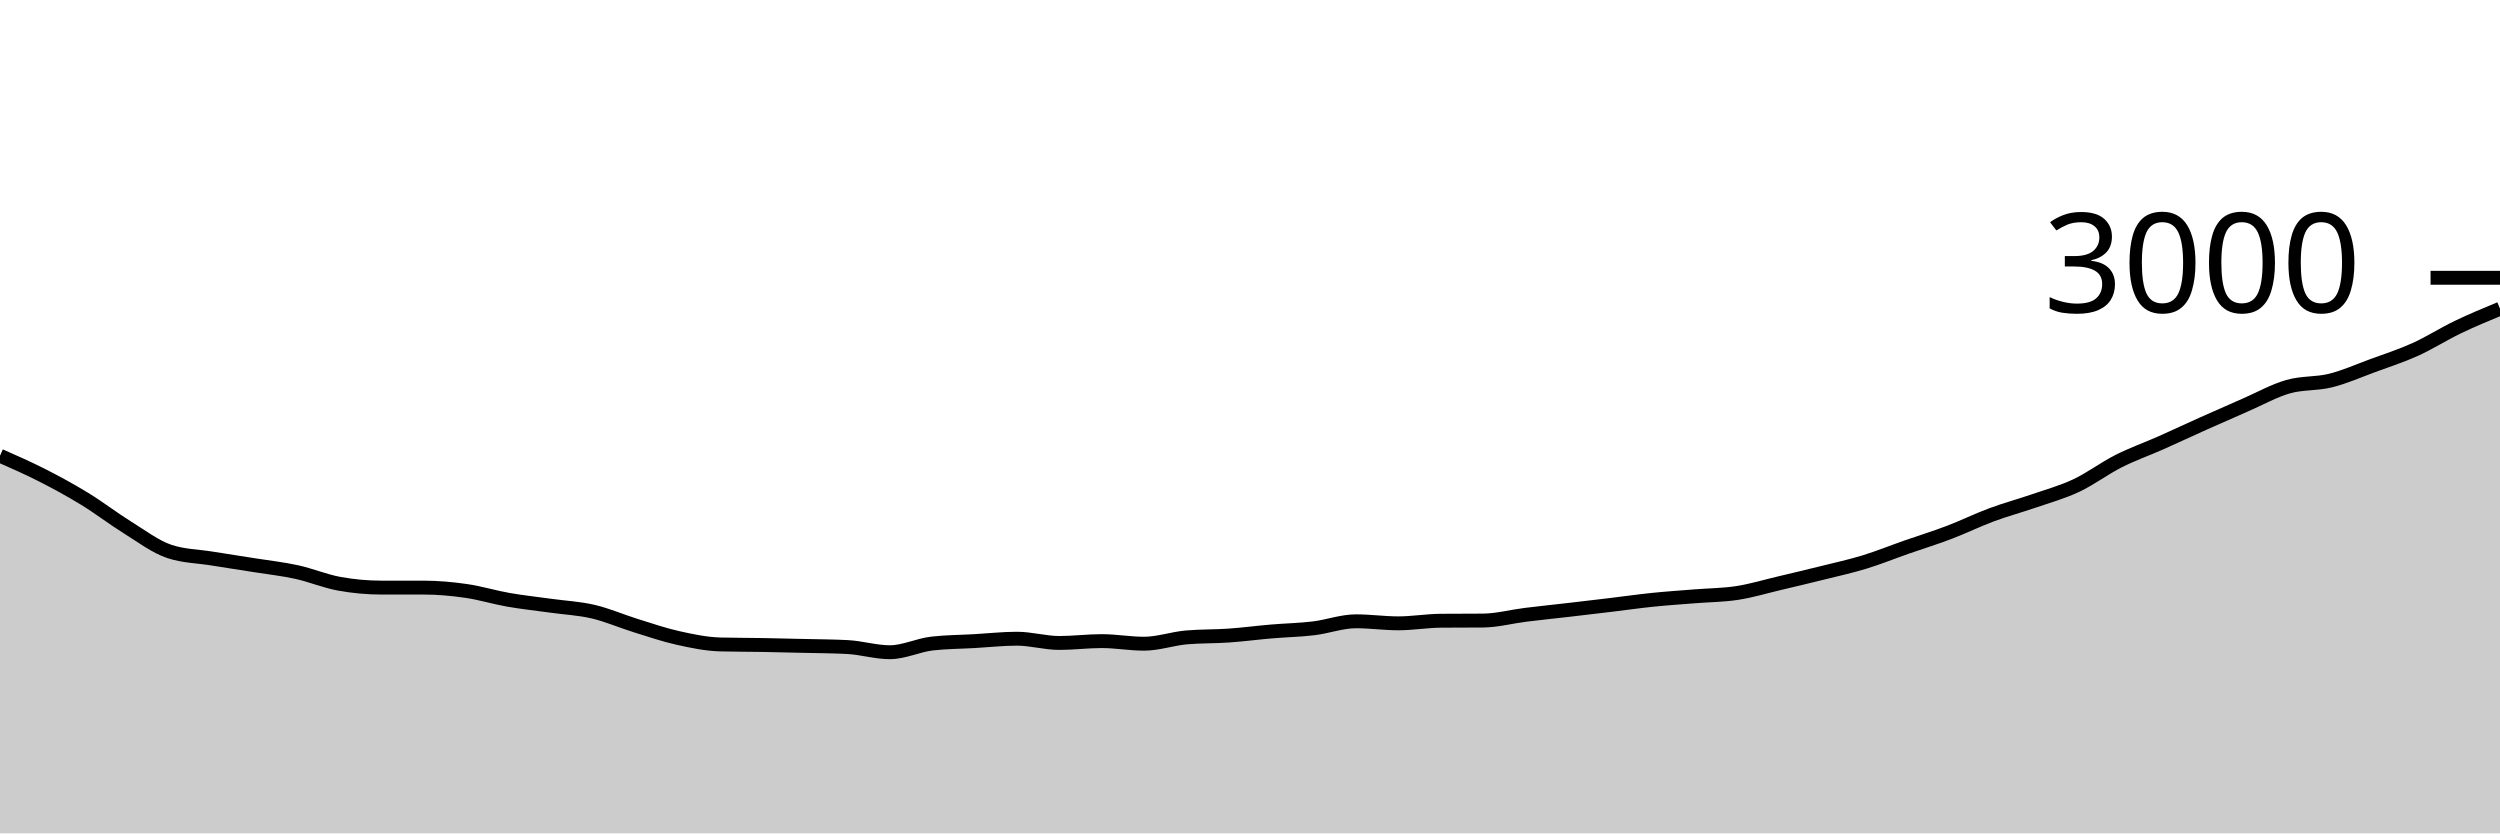
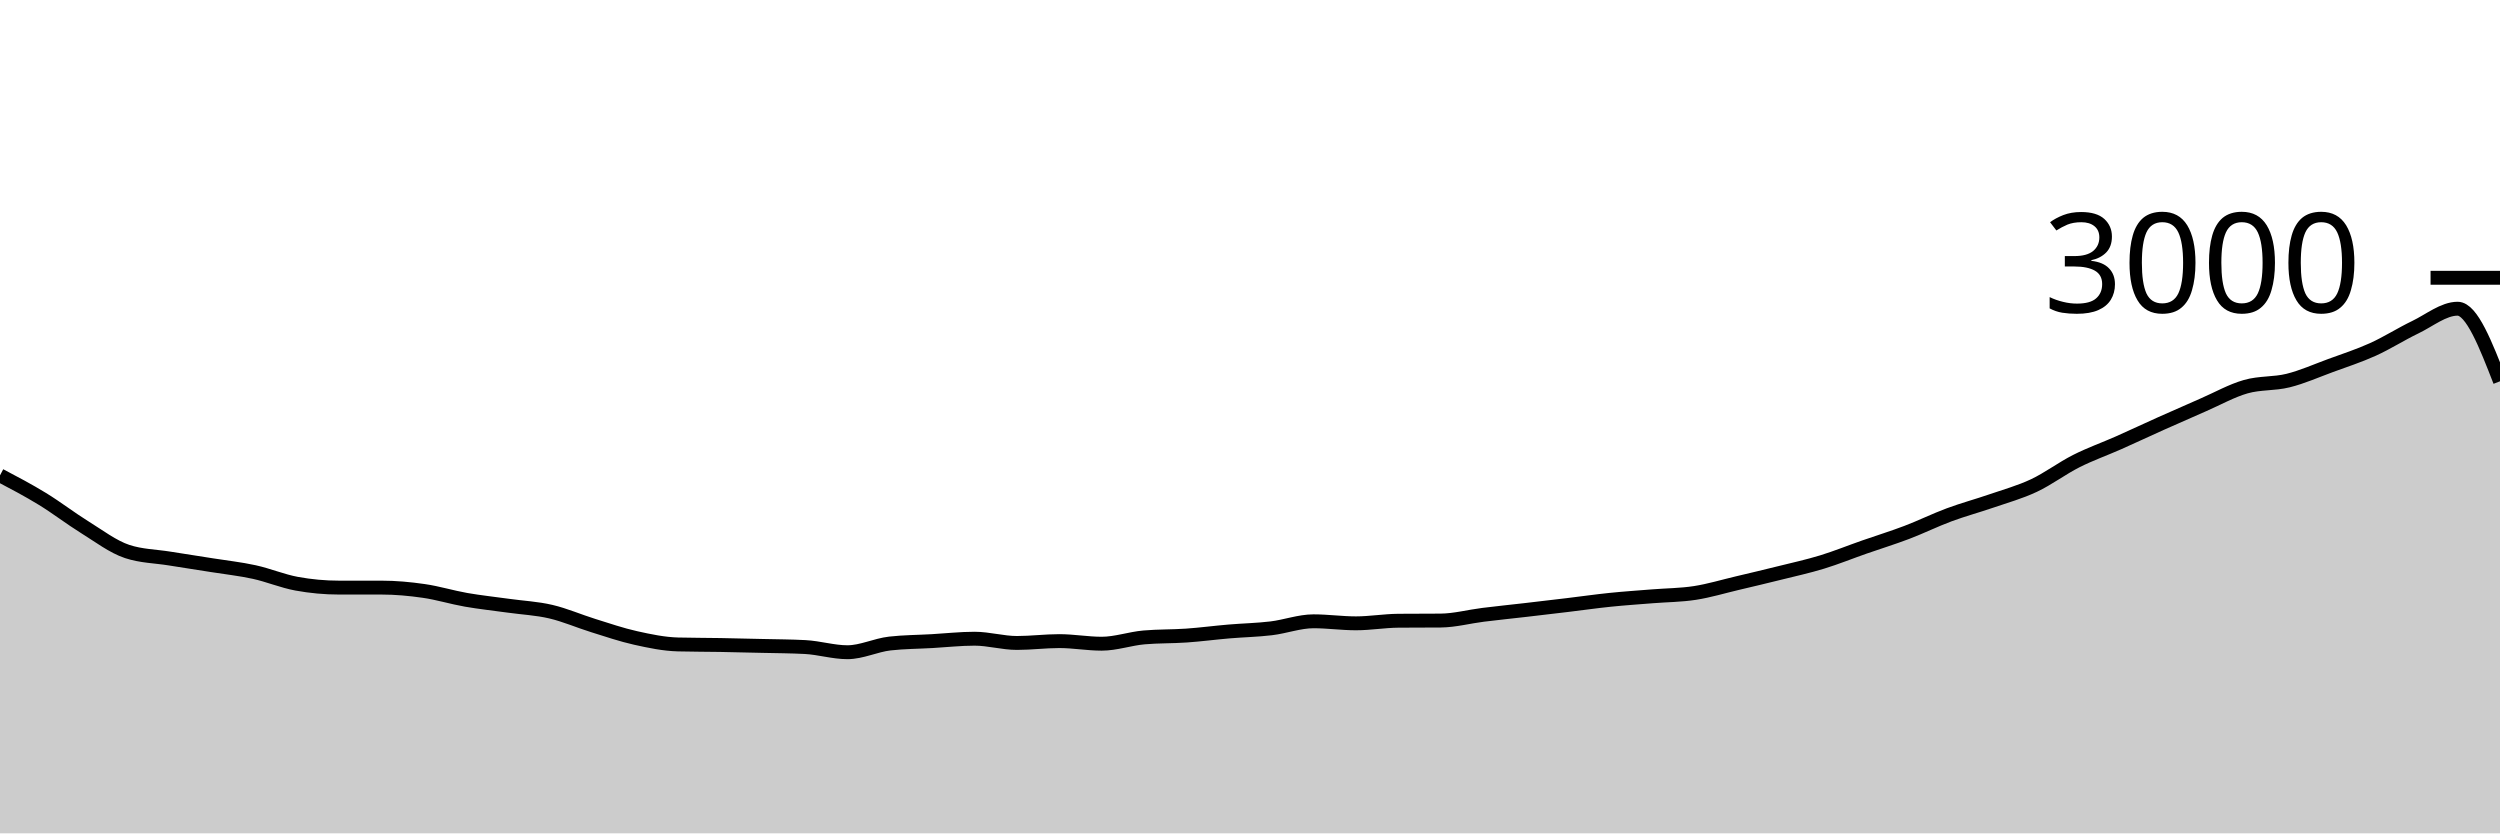
<svg xmlns="http://www.w3.org/2000/svg" viewBox="0 0 180 60">
  <g transform="translate(0,20)">
-     <path class="area" fill="rgba(0, 0, 0, 0.2)" d="M0,12.813C1.017,13.261,2.034,13.709,3.051,14.227C4.068,14.744,5.085,15.298,6.102,15.92C7.119,16.542,8.136,17.329,9.153,17.96C10.169,18.591,11.186,19.369,12.203,19.707C13.22,20.044,14.237,20.049,15.254,20.213C16.271,20.378,17.288,20.531,18.305,20.693C19.322,20.856,20.339,20.964,21.356,21.187C22.373,21.409,23.39,21.84,24.407,22.027C25.424,22.213,26.441,22.307,27.458,22.307C28.475,22.307,29.492,22.307,30.508,22.307C31.525,22.307,32.542,22.4,33.559,22.547C34.576,22.693,35.593,23.009,36.61,23.187C37.627,23.364,38.644,23.471,39.661,23.613C40.678,23.756,41.695,23.802,42.712,24.04C43.729,24.278,44.746,24.724,45.763,25.04C46.78,25.356,47.797,25.707,48.814,25.933C49.831,26.16,50.847,26.373,51.864,26.4C52.881,26.427,53.898,26.422,54.915,26.44C55.932,26.458,56.949,26.482,57.966,26.507C58.983,26.531,60,26.533,61.017,26.587C62.034,26.64,63.051,26.96,64.068,26.96C65.085,26.96,66.102,26.449,67.119,26.333C68.136,26.218,69.153,26.218,70.169,26.16C71.186,26.102,72.203,25.987,73.22,25.987C74.237,25.987,75.254,26.293,76.271,26.293C77.288,26.293,78.305,26.16,79.322,26.16C80.339,26.16,81.356,26.347,82.373,26.347C83.39,26.347,84.407,25.982,85.424,25.893C86.441,25.804,87.458,25.831,88.475,25.76C89.492,25.689,90.508,25.553,91.525,25.467C92.542,25.38,93.559,25.362,94.576,25.24C95.593,25.118,96.61,24.733,97.627,24.733C98.644,24.733,99.661,24.88,100.678,24.88C101.695,24.88,102.712,24.702,103.729,24.693C104.746,24.684,105.763,24.689,106.78,24.68C107.797,24.671,108.814,24.393,109.831,24.267C110.847,24.14,111.864,24.038,112.881,23.92C113.898,23.802,114.915,23.682,115.932,23.56C116.949,23.438,117.966,23.291,118.983,23.187C120,23.082,121.017,23.016,122.034,22.933C123.051,22.851,124.068,22.851,125.085,22.693C126.102,22.536,127.119,22.227,128.136,21.987C129.153,21.747,130.169,21.507,131.186,21.253C132.203,21,133.22,20.778,134.237,20.467C135.254,20.156,136.271,19.742,137.288,19.387C138.305,19.031,139.322,18.72,140.339,18.333C141.356,17.947,142.373,17.444,143.39,17.067C144.407,16.689,145.424,16.418,146.441,16.067C147.458,15.716,148.475,15.438,149.492,14.96C150.508,14.482,151.525,13.713,152.542,13.2C153.559,12.687,154.576,12.331,155.593,11.88C156.61,11.429,157.627,10.949,158.644,10.493C159.661,10.038,160.678,9.589,161.695,9.147C162.712,8.704,163.729,8.131,164.746,7.84C165.763,7.549,166.78,7.653,167.797,7.4C168.814,7.147,169.831,6.693,170.847,6.32C171.864,5.947,172.881,5.62,173.898,5.16C174.915,4.7,175.932,4.049,176.949,3.56C177.966,3.071,178.983,2.649,180,2.227L180,40C178.983,40,177.966,40,176.949,40C175.932,40,174.915,40,173.898,40C172.881,40,171.864,40,170.847,40C169.831,40,168.814,40,167.797,40C166.78,40,165.763,40,164.746,40C163.729,40,162.712,40,161.695,40C160.678,40,159.661,40,158.644,40C157.627,40,156.61,40,155.593,40C154.576,40,153.559,40,152.542,40C151.525,40,150.508,40,149.492,40C148.475,40,147.458,40,146.441,40C145.424,40,144.407,40,143.39,40C142.373,40,141.356,40,140.339,40C139.322,40,138.305,40,137.288,40C136.271,40,135.254,40,134.237,40C133.22,40,132.203,40,131.186,40C130.169,40,129.153,40,128.136,40C127.119,40,126.102,40,125.085,40C124.068,40,123.051,40,122.034,40C121.017,40,120,40,118.983,40C117.966,40,116.949,40,115.932,40C114.915,40,113.898,40,112.881,40C111.864,40,110.847,40,109.831,40C108.814,40,107.797,40,106.78,40C105.763,40,104.746,40,103.729,40C102.712,40,101.695,40,100.678,40C99.661,40,98.644,40,97.627,40C96.61,40,95.593,40,94.576,40C93.559,40,92.542,40,91.525,40C90.508,40,89.492,40,88.475,40C87.458,40,86.441,40,85.424,40C84.407,40,83.39,40,82.373,40C81.356,40,80.339,40,79.322,40C78.305,40,77.288,40,76.271,40C75.254,40,74.237,40,73.22,40C72.203,40,71.186,40,70.169,40C69.153,40,68.136,40,67.119,40C66.102,40,65.085,40,64.068,40C63.051,40,62.034,40,61.017,40C60,40,58.983,40,57.966,40C56.949,40,55.932,40,54.915,40C53.898,40,52.881,40,51.864,40C50.847,40,49.831,40,48.814,40C47.797,40,46.78,40,45.763,40C44.746,40,43.729,40,42.712,40C41.695,40,40.678,40,39.661,40C38.644,40,37.627,40,36.61,40C35.593,40,34.576,40,33.559,40C32.542,40,31.525,40,30.508,40C29.492,40,28.475,40,27.458,40C26.441,40,25.424,40,24.407,40C23.39,40,22.373,40,21.356,40C20.339,40,19.322,40,18.305,40C17.288,40,16.271,40,15.254,40C14.237,40,13.22,40,12.203,40C11.186,40,10.169,40,9.153,40C8.136,40,7.119,40,6.102,40C5.085,40,4.068,40,3.051,40C2.034,40,1.017,40,0,40Z" />
-     <path class="line" stroke="black" fill="none" d="M0,12.813C1.017,13.261,2.034,13.709,3.051,14.227C4.068,14.744,5.085,15.298,6.102,15.92C7.119,16.542,8.136,17.329,9.153,17.96C10.169,18.591,11.186,19.369,12.203,19.707C13.22,20.044,14.237,20.049,15.254,20.213C16.271,20.378,17.288,20.531,18.305,20.693C19.322,20.856,20.339,20.964,21.356,21.187C22.373,21.409,23.39,21.84,24.407,22.027C25.424,22.213,26.441,22.307,27.458,22.307C28.475,22.307,29.492,22.307,30.508,22.307C31.525,22.307,32.542,22.4,33.559,22.547C34.576,22.693,35.593,23.009,36.61,23.187C37.627,23.364,38.644,23.471,39.661,23.613C40.678,23.756,41.695,23.802,42.712,24.04C43.729,24.278,44.746,24.724,45.763,25.04C46.78,25.356,47.797,25.707,48.814,25.933C49.831,26.16,50.847,26.373,51.864,26.4C52.881,26.427,53.898,26.422,54.915,26.44C55.932,26.458,56.949,26.482,57.966,26.507C58.983,26.531,60,26.533,61.017,26.587C62.034,26.64,63.051,26.96,64.068,26.96C65.085,26.96,66.102,26.449,67.119,26.333C68.136,26.218,69.153,26.218,70.169,26.16C71.186,26.102,72.203,25.987,73.22,25.987C74.237,25.987,75.254,26.293,76.271,26.293C77.288,26.293,78.305,26.16,79.322,26.16C80.339,26.16,81.356,26.347,82.373,26.347C83.39,26.347,84.407,25.982,85.424,25.893C86.441,25.804,87.458,25.831,88.475,25.76C89.492,25.689,90.508,25.553,91.525,25.467C92.542,25.38,93.559,25.362,94.576,25.24C95.593,25.118,96.61,24.733,97.627,24.733C98.644,24.733,99.661,24.88,100.678,24.88C101.695,24.88,102.712,24.702,103.729,24.693C104.746,24.684,105.763,24.689,106.78,24.68C107.797,24.671,108.814,24.393,109.831,24.267C110.847,24.14,111.864,24.038,112.881,23.92C113.898,23.802,114.915,23.682,115.932,23.56C116.949,23.438,117.966,23.291,118.983,23.187C120,23.082,121.017,23.016,122.034,22.933C123.051,22.851,124.068,22.851,125.085,22.693C126.102,22.536,127.119,22.227,128.136,21.987C129.153,21.747,130.169,21.507,131.186,21.253C132.203,21,133.22,20.778,134.237,20.467C135.254,20.156,136.271,19.742,137.288,19.387C138.305,19.031,139.322,18.72,140.339,18.333C141.356,17.947,142.373,17.444,143.39,17.067C144.407,16.689,145.424,16.418,146.441,16.067C147.458,15.716,148.475,15.438,149.492,14.96C150.508,14.482,151.525,13.713,152.542,13.2C153.559,12.687,154.576,12.331,155.593,11.88C156.61,11.429,157.627,10.949,158.644,10.493C159.661,10.038,160.678,9.589,161.695,9.147C162.712,8.704,163.729,8.131,164.746,7.84C165.763,7.549,166.78,7.653,167.797,7.4C168.814,7.147,169.831,6.693,170.847,6.32C171.864,5.947,172.881,5.62,173.898,5.16C174.915,4.7,175.932,4.049,176.949,3.56C177.966,3.071,178.983,2.649,180,2.227" />
+     <path class="area" fill="rgba(0, 0, 0, 0.2)" d="M0,14.227C1.017,14.762,2.034,15.298,3.051,15.92C4.068,16.542,5.085,17.329,6.102,17.96C7.119,18.591,8.136,19.369,9.153,19.707C10.169,20.044,11.186,20.049,12.203,20.213C13.22,20.378,14.237,20.531,15.254,20.693C16.271,20.856,17.288,20.964,18.305,21.187C19.322,21.409,20.339,21.84,21.356,22.027C22.373,22.213,23.39,22.307,24.407,22.307C25.424,22.307,26.441,22.307,27.458,22.307C28.475,22.307,29.492,22.4,30.508,22.547C31.525,22.693,32.542,23.009,33.559,23.187C34.576,23.364,35.593,23.471,36.61,23.613C37.627,23.756,38.644,23.802,39.661,24.04C40.678,24.278,41.695,24.724,42.712,25.04C43.729,25.356,44.746,25.707,45.763,25.933C46.78,26.16,47.797,26.373,48.814,26.4C49.831,26.427,50.847,26.422,51.864,26.44C52.881,26.458,53.898,26.482,54.915,26.507C55.932,26.531,56.949,26.533,57.966,26.587C58.983,26.64,60,26.96,61.017,26.96C62.034,26.96,63.051,26.449,64.068,26.333C65.085,26.218,66.102,26.218,67.119,26.16C68.136,26.102,69.153,25.987,70.169,25.987C71.186,25.987,72.203,26.293,73.22,26.293C74.237,26.293,75.254,26.16,76.271,26.16C77.288,26.16,78.305,26.347,79.322,26.347C80.339,26.347,81.356,25.982,82.373,25.893C83.39,25.804,84.407,25.831,85.424,25.76C86.441,25.689,87.458,25.553,88.475,25.467C89.492,25.38,90.508,25.362,91.525,25.24C92.542,25.118,93.559,24.733,94.576,24.733C95.593,24.733,96.61,24.88,97.627,24.88C98.644,24.88,99.661,24.702,100.678,24.693C101.695,24.684,102.712,24.689,103.729,24.68C104.746,24.671,105.763,24.393,106.78,24.267C107.797,24.14,108.814,24.038,109.831,23.92C110.847,23.802,111.864,23.682,112.881,23.56C113.898,23.438,114.915,23.291,115.932,23.187C116.949,23.082,117.966,23.016,118.983,22.933C120,22.851,121.017,22.851,122.034,22.693C123.051,22.536,124.068,22.227,125.085,21.987C126.102,21.747,127.119,21.507,128.136,21.253C129.153,21,130.169,20.778,131.186,20.467C132.203,20.156,133.22,19.742,134.237,19.387C135.254,19.031,136.271,18.72,137.288,18.333C138.305,17.947,139.322,17.444,140.339,17.067C141.356,16.689,142.373,16.418,143.39,16.067C144.407,15.716,145.424,15.438,146.441,14.96C147.458,14.482,148.475,13.713,149.492,13.2C150.508,12.687,151.525,12.331,152.542,11.88C153.559,11.429,154.576,10.949,155.593,10.493C156.61,10.038,157.627,9.589,158.644,9.147C159.661,8.704,160.678,8.131,161.695,7.84C162.712,7.549,163.729,7.653,164.746,7.4C165.763,7.147,166.78,6.693,167.797,6.32C168.814,5.947,169.831,5.62,170.847,5.16C171.864,4.7,172.881,4.049,173.898,3.56C174.915,3.071,175.932,2.227,176.949,2.227C177.966,2.227,178.983,4.84,180,7.453L180,40C178.983,40,177.966,40,176.949,40C175.932,40,174.915,40,173.898,40C172.881,40,171.864,40,170.847,40C169.831,40,168.814,40,167.797,40C166.78,40,165.763,40,164.746,40C163.729,40,162.712,40,161.695,40C160.678,40,159.661,40,158.644,40C157.627,40,156.61,40,155.593,40C154.576,40,153.559,40,152.542,40C151.525,40,150.508,40,149.492,40C148.475,40,147.458,40,146.441,40C145.424,40,144.407,40,143.39,40C142.373,40,141.356,40,140.339,40C139.322,40,138.305,40,137.288,40C136.271,40,135.254,40,134.237,40C133.22,40,132.203,40,131.186,40C130.169,40,129.153,40,128.136,40C127.119,40,126.102,40,125.085,40C124.068,40,123.051,40,122.034,40C121.017,40,120,40,118.983,40C117.966,40,116.949,40,115.932,40C114.915,40,113.898,40,112.881,40C111.864,40,110.847,40,109.831,40C108.814,40,107.797,40,106.78,40C105.763,40,104.746,40,103.729,40C102.712,40,101.695,40,100.678,40C99.661,40,98.644,40,97.627,40C96.61,40,95.593,40,94.576,40C93.559,40,92.542,40,91.525,40C90.508,40,89.492,40,88.475,40C87.458,40,86.441,40,85.424,40C84.407,40,83.39,40,82.373,40C81.356,40,80.339,40,79.322,40C78.305,40,77.288,40,76.271,40C75.254,40,74.237,40,73.22,40C72.203,40,71.186,40,70.169,40C69.153,40,68.136,40,67.119,40C66.102,40,65.085,40,64.068,40C63.051,40,62.034,40,61.017,40C60,40,58.983,40,57.966,40C56.949,40,55.932,40,54.915,40C53.898,40,52.881,40,51.864,40C50.847,40,49.831,40,48.814,40C47.797,40,46.78,40,45.763,40C44.746,40,43.729,40,42.712,40C41.695,40,40.678,40,39.661,40C38.644,40,37.627,40,36.61,40C35.593,40,34.576,40,33.559,40C32.542,40,31.525,40,30.508,40C29.492,40,28.475,40,27.458,40C26.441,40,25.424,40,24.407,40C23.39,40,22.373,40,21.356,40C20.339,40,19.322,40,18.305,40C17.288,40,16.271,40,15.254,40C14.237,40,13.22,40,12.203,40C11.186,40,10.169,40,9.153,40C8.136,40,7.119,40,6.102,40C5.085,40,4.068,40,3.051,40C2.034,40,1.017,40,0,40Z" />
+     <path class="line" stroke="black" fill="none" d="M0,14.227C1.017,14.762,2.034,15.298,3.051,15.92C4.068,16.542,5.085,17.329,6.102,17.96C7.119,18.591,8.136,19.369,9.153,19.707C10.169,20.044,11.186,20.049,12.203,20.213C13.22,20.378,14.237,20.531,15.254,20.693C16.271,20.856,17.288,20.964,18.305,21.187C19.322,21.409,20.339,21.84,21.356,22.027C22.373,22.213,23.39,22.307,24.407,22.307C25.424,22.307,26.441,22.307,27.458,22.307C28.475,22.307,29.492,22.4,30.508,22.547C31.525,22.693,32.542,23.009,33.559,23.187C34.576,23.364,35.593,23.471,36.61,23.613C37.627,23.756,38.644,23.802,39.661,24.04C40.678,24.278,41.695,24.724,42.712,25.04C43.729,25.356,44.746,25.707,45.763,25.933C46.78,26.16,47.797,26.373,48.814,26.4C49.831,26.427,50.847,26.422,51.864,26.44C52.881,26.458,53.898,26.482,54.915,26.507C55.932,26.531,56.949,26.533,57.966,26.587C58.983,26.64,60,26.96,61.017,26.96C62.034,26.96,63.051,26.449,64.068,26.333C65.085,26.218,66.102,26.218,67.119,26.16C68.136,26.102,69.153,25.987,70.169,25.987C71.186,25.987,72.203,26.293,73.22,26.293C74.237,26.293,75.254,26.16,76.271,26.16C77.288,26.16,78.305,26.347,79.322,26.347C80.339,26.347,81.356,25.982,82.373,25.893C83.39,25.804,84.407,25.831,85.424,25.76C86.441,25.689,87.458,25.553,88.475,25.467C89.492,25.38,90.508,25.362,91.525,25.24C92.542,25.118,93.559,24.733,94.576,24.733C95.593,24.733,96.61,24.88,97.627,24.88C98.644,24.88,99.661,24.702,100.678,24.693C101.695,24.684,102.712,24.689,103.729,24.68C104.746,24.671,105.763,24.393,106.78,24.267C107.797,24.14,108.814,24.038,109.831,23.92C110.847,23.802,111.864,23.682,112.881,23.56C113.898,23.438,114.915,23.291,115.932,23.187C116.949,23.082,117.966,23.016,118.983,22.933C120,22.851,121.017,22.851,122.034,22.693C123.051,22.536,124.068,22.227,125.085,21.987C126.102,21.747,127.119,21.507,128.136,21.253C129.153,21,130.169,20.778,131.186,20.467C132.203,20.156,133.22,19.742,134.237,19.387C135.254,19.031,136.271,18.72,137.288,18.333C138.305,17.947,139.322,17.444,140.339,17.067C141.356,16.689,142.373,16.418,143.39,16.067C144.407,15.716,145.424,15.438,146.441,14.96C147.458,14.482,148.475,13.713,149.492,13.2C150.508,12.687,151.525,12.331,152.542,11.88C153.559,11.429,154.576,10.949,155.593,10.493C156.61,10.038,157.627,9.589,158.644,9.147C159.661,8.704,160.678,8.131,161.695,7.84C162.712,7.549,163.729,7.653,164.746,7.4C165.763,7.147,166.78,6.693,167.797,6.32C168.814,5.947,169.831,5.62,170.847,5.16C171.864,4.7,172.881,4.049,173.898,3.56C174.915,3.071,175.932,2.227,176.949,2.227C177.966,2.227,178.983,4.84,180,7.453" />
    <path class="axis-ceiling" stroke-width="1" stroke="black" fill="none" d="M175,0L180,0" />
    <text class="axis-ceiling-label" font-family="sans-serif" text-anchor="end" font-size="10px" x="170" y="2.5">3000</text>
  </g>
</svg>
